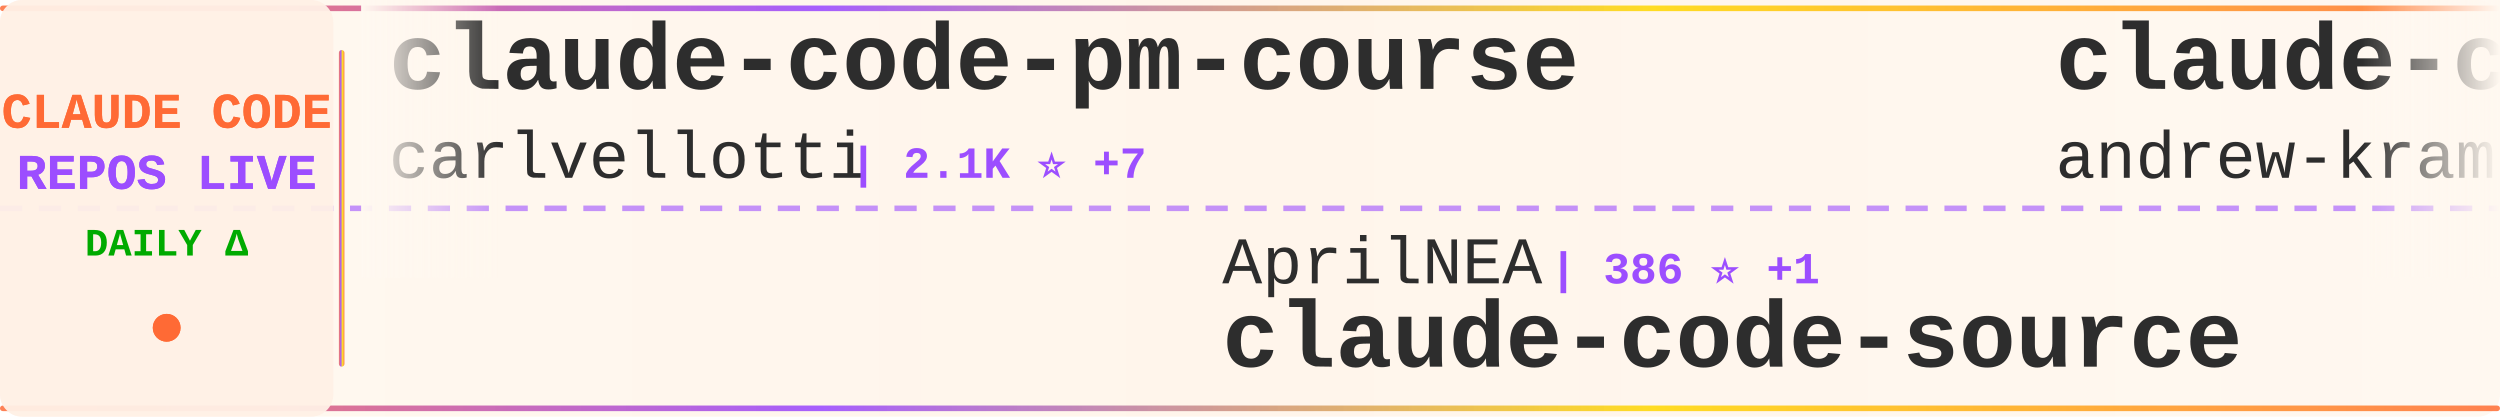
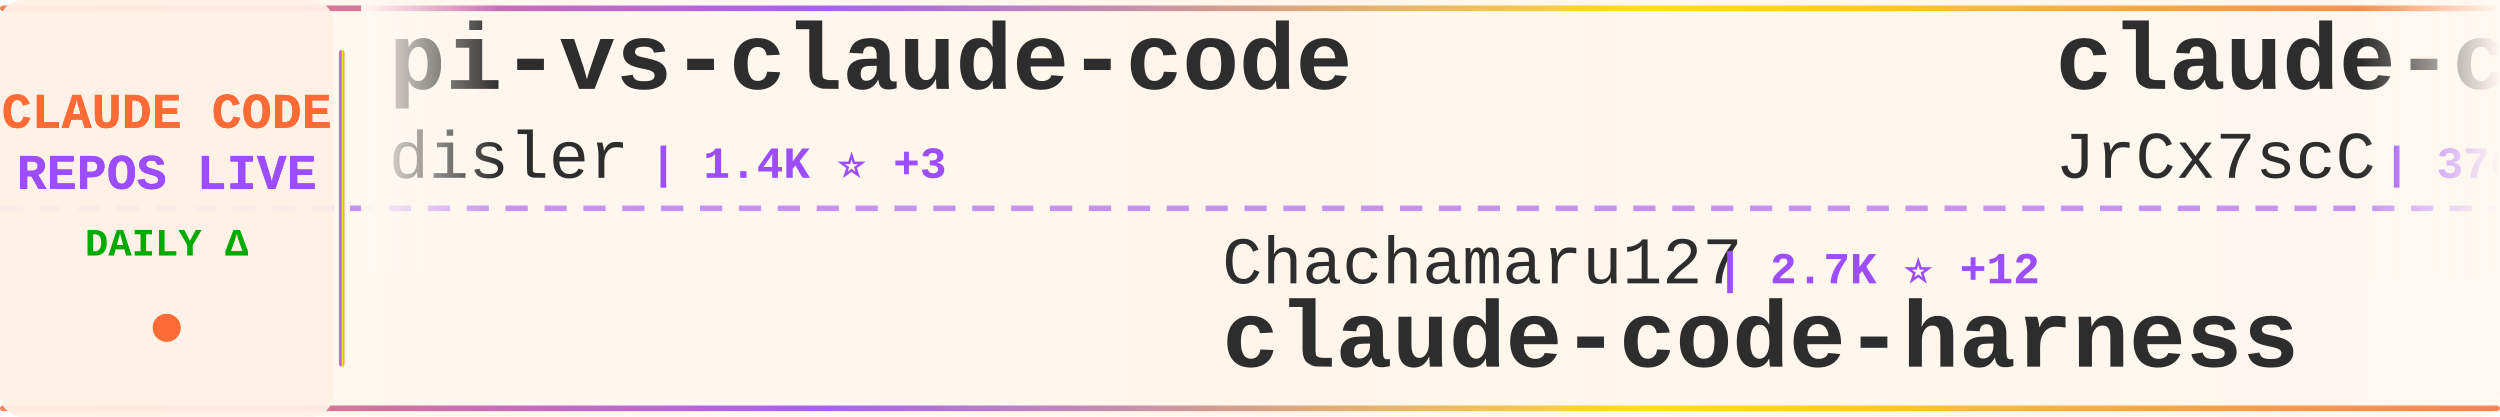
<svg xmlns="http://www.w3.org/2000/svg" width="900" height="150">
  <defs>
    <linearGradient id="tickerBg" x1="0%" y1="0%" x2="100%" y2="0%">
      <stop offset="0%" style="stop-color:#fff8f0;stop-opacity:0.98" />
      <stop offset="50%" style="stop-color:#fff5eb;stop-opacity:1" />
      <stop offset="100%" style="stop-color:#fff8f0;stop-opacity:0.98" />
    </linearGradient>
    <linearGradient id="borderGrad" x1="0%" y1="0%" x2="100%" y2="0%">
      <stop offset="0%" style="stop-color:#FF6B35;stop-opacity:0.85">
        <animate attributeName="stop-opacity" values="0.85;1;0.85" dur="2s" repeatCount="indefinite" />
      </stop>
      <stop offset="33%" style="stop-color:#9C4EFF;stop-opacity:0.9">
        <animate attributeName="stop-opacity" values="0.9;1;0.9" dur="2.2s" repeatCount="indefinite" />
      </stop>
      <stop offset="66%" style="stop-color:#FFD700;stop-opacity:0.85">
        <animate attributeName="stop-opacity" values="0.85;1;0.85" dur="1.8s" repeatCount="indefinite" />
      </stop>
      <stop offset="100%" style="stop-color:#FF6B35;stop-opacity:0.85">
        <animate attributeName="stop-opacity" values="0.85;1;0.85" dur="2s" repeatCount="indefinite" />
      </stop>
    </linearGradient>
    <filter id="textGlow">
      <feGaussianBlur stdDeviation="0.15" result="coloredBlur" />
      <feMerge>
        <feMergeNode in="coloredBlur" />
        <feMergeNode in="SourceGraphic" />
      </feMerge>
    </filter>
    <filter id="metricGlow">
      <feGaussianBlur stdDeviation="0.2" result="coloredBlur" />
      <feMerge>
        <feMergeNode in="coloredBlur" />
        <feMergeNode in="SourceGraphic" />
      </feMerge>
    </filter>
    <linearGradient id="leftFade" x1="0%" y1="0%" x2="100%" y2="0%">
      <stop offset="0%" style="stop-color:#fff8f0;stop-opacity:1" />
      <stop offset="100%" style="stop-color:#fff8f0;stop-opacity:0" />
    </linearGradient>
    <linearGradient id="rightFade" x1="0%" y1="0%" x2="100%" y2="0%">
      <stop offset="0%" style="stop-color:#fff8f0;stop-opacity:0" />
      <stop offset="100%" style="stop-color:#fff8f0;stop-opacity:1" />
    </linearGradient>
  </defs>
  <rect width="900" height="150" fill="url(#tickerBg)" rx="8" />
  <rect x="0" y="2" width="900" height="2" fill="url(#borderGrad)" rx="1" />
  <rect x="0" y="146" width="900" height="2" fill="url(#borderGrad)" rx="1" />
  <line x1="0" y1="75" x2="900" y2="75" stroke="#9C4EFF" stroke-width="2" stroke-dasharray="8 6" opacity="0.6" />
  <rect x="0" y="0" width="120" height="150" fill="#fff0e6" opacity="0.95" rx="8" />
  <text x="60" y="46" font-family="'Courier New', monospace" font-size="18" font-weight="bold" fill="#FF6B35" text-anchor="middle" filter="url(#textGlow)">
    CLAUDE CODE
  </text>
  <text x="60" y="68" font-family="'Courier New', monospace" font-size="18" font-weight="bold" fill="#9C4EFF" text-anchor="middle" filter="url(#textGlow)">
    REPOS LIVE
  </text>
  <text x="60" y="92" font-family="'Courier New', monospace" font-size="14" font-weight="bold" fill="#00aa00" text-anchor="middle">
    DAILY Δ
  </text>
  <circle cx="60" cy="118" r="5" fill="#FF6B35" filter="url(#metricGlow)">
    <animate attributeName="r" values="4;6;4" dur="1.5s" repeatCount="indefinite" />
    <animate attributeName="opacity" values="0.6;1;0.6" dur="1.5s" repeatCount="indefinite" />
  </circle>
  <rect x="122" y="18" width="2" height="114" fill="url(#borderGrad)" rx="1" />
  <clipPath id="tickerClip">
    <rect x="130" y="0" width="770" height="150" />
  </clipPath>
  <g clip-path="url(#tickerClip)">
    <g id="tickerItems">
      <animateTransform attributeName="transform" attributeType="XML" type="translate" from="0 0" to="-3000 0" dur="54s" repeatCount="indefinite" />
      <g transform="translate(0, 0)">
-         <text x="140" y="32" font-family="'Courier New', monospace" font-size="34" font-weight="bold" fill="#2d2d2d">claude-code-pm-course</text>
-         <text x="140" y="64" font-family="'Courier New', monospace" font-size="24" font-weight="normal" fill="#2d2d2d" opacity="1.0">carlvellotti</text>
-         <text x="306" y="64" font-family="'Courier New', monospace" font-size="16" font-weight="bold" fill="#9C4EFF"> | 2.1K ⭐ +7</text>
+         <text x="140" y="32" font-family="'Courier New', monospace" font-size="34" font-weight="bold" fill="#2d2d2d">pi-vs-claude-code</text>
+         <text x="140" y="64" font-family="'Courier New', monospace" font-size="24" font-weight="normal" fill="#2d2d2d" opacity="1.0">disler</text>
+         <text x="234" y="64" font-family="'Courier New', monospace" font-size="16" font-weight="bold" fill="#9C4EFF"> | 1.4K ⭐ +3</text>
      </g>
      <g transform="translate(300, 0)">
-         <text x="140" y="102" font-family="'Courier New', monospace" font-size="24" font-weight="normal" fill="#2d2d2d" opacity="1.0">AprilNEA</text>
-         <text x="258" y="102" font-family="'Courier New', monospace" font-size="16" font-weight="bold" fill="#9C4EFF"> | 386 ⭐ +1</text>
-         <text x="140" y="132" font-family="'Courier New', monospace" font-size="34" font-weight="bold" fill="#2d2d2d">claude-code-source</text>
+         <text x="140" y="102" font-family="'Courier New', monospace" font-size="24" font-weight="normal" fill="#2d2d2d" opacity="1.0">Chachamaru127</text>
+         <text x="318" y="102" font-family="'Courier New', monospace" font-size="16" font-weight="bold" fill="#9C4EFF"> | 2.7K ⭐ +12</text>
+         <text x="140" y="132" font-family="'Courier New', monospace" font-size="34" font-weight="bold" fill="#2d2d2d">claude-code-harness</text>
      </g>
      <g transform="translate(600, 0)">
-         <text x="140" y="32" font-family="'Courier New', monospace" font-size="34" font-weight="bold" fill="#2d2d2d">claude-code-source-build</text>
-         <text x="140" y="64" font-family="'Courier New', monospace" font-size="24" font-weight="normal" fill="#2d2d2d" opacity="1.0">andrew-kramer-inno</text>
-         <text x="378" y="64" font-family="'Courier New', monospace" font-size="16" font-weight="bold" fill="#9C4EFF"> | 592 ⭐</text>
+         <text x="140" y="32" font-family="'Courier New', monospace" font-size="34" font-weight="bold" fill="#2d2d2d">claude-code-source</text>
+         <text x="140" y="64" font-family="'Courier New', monospace" font-size="24" font-weight="normal" fill="#2d2d2d" opacity="1.0">JrCx7scC</text>
+         <text x="258" y="64" font-family="'Courier New', monospace" font-size="16" font-weight="bold" fill="#9C4EFF"> | 370 ⭐</text>
      </g>
      <g transform="translate(900, 0)">
-         <text x="140" y="102" font-family="'Courier New', monospace" font-size="24" font-weight="normal" fill="#2d2d2d" opacity="1.0">lst97</text>
-         <text x="222" y="102" font-family="'Courier New', monospace" font-size="16" font-weight="bold" fill="#9C4EFF"> | 1.6K ⭐ +1</text>
-         <text x="140" y="132" font-family="'Courier New', monospace" font-size="34" font-weight="bold" fill="#2d2d2d">claude-code-sub-agents</text>
+         <text x="140" y="102" font-family="'Courier New', monospace" font-size="24" font-weight="normal" fill="#2d2d2d" opacity="1.0">kodu-ai</text>
+         <text x="246" y="102" font-family="'Courier New', monospace" font-size="16" font-weight="bold" fill="#9C4EFF"> | 5.3K ⭐</text>
+         <text x="140" y="132" font-family="'Courier New', monospace" font-size="34" font-weight="bold" fill="#2d2d2d">claude-coder</text>
      </g>
      <g transform="translate(1200, 0)">
-         <text x="140" y="32" font-family="'Courier New', monospace" font-size="34" font-weight="bold" fill="#2d2d2d">claude-code-my-workflow</text>
-         <text x="140" y="64" font-family="'Courier New', monospace" font-size="24" font-weight="normal" fill="#2d2d2d" opacity="1.0">pedrohcgs</text>
-         <text x="270" y="64" font-family="'Courier New', monospace" font-size="16" font-weight="bold" fill="#9C4EFF"> | 1.3K ⭐ +3</text>
+         <text x="140" y="32" font-family="'Courier New', monospace" font-size="34" font-weight="bold" fill="#2d2d2d">claude-code-reverse</text>
+         <text x="140" y="64" font-family="'Courier New', monospace" font-size="24" font-weight="normal" fill="#2d2d2d" opacity="1.0">Yuyz0112</text>
+         <text x="258" y="64" font-family="'Courier New', monospace" font-size="16" font-weight="bold" fill="#9C4EFF"> | 2.4K ⭐ +2</text>
      </g>
      <g transform="translate(1500, 0)">
-         <text x="140" y="102" font-family="'Courier New', monospace" font-size="24" font-weight="normal" fill="#2d2d2d" opacity="1.0">musistudio</text>
-         <text x="282" y="102" font-family="'Courier New', monospace" font-size="16" font-weight="bold" fill="#9C4EFF"> | 34.9K ⭐ +38</text>
-         <text x="140" y="132" font-family="'Courier New', monospace" font-size="34" font-weight="bold" fill="#2d2d2d">claude-code-router</text>
+         <text x="140" y="102" font-family="'Courier New', monospace" font-size="24" font-weight="normal" fill="#2d2d2d" opacity="1.0">anthropics</text>
+         <text x="282" y="102" font-family="'Courier New', monospace" font-size="16" font-weight="bold" fill="#9C4EFF"> | 5.2K ⭐ +12</text>
+         <text x="140" y="132" font-family="'Courier New', monospace" font-size="34" font-weight="bold" fill="#2d2d2d">claude-code-security-rev...</text>
      </g>
      <g transform="translate(1800, 0)">
-         <text x="140" y="32" font-family="'Courier New', monospace" font-size="34" font-weight="bold" fill="#2d2d2d">sc-claude-code-files</text>
-         <text x="140" y="64" font-family="'Courier New', monospace" font-size="24" font-weight="normal" fill="#2d2d2d" opacity="1.0">https-deeplearning-ai</text>
-         <text x="414" y="64" font-family="'Courier New', monospace" font-size="16" font-weight="bold" fill="#9C4EFF"> | 527 ⭐ +2</text>
+         <text x="140" y="32" font-family="'Courier New', monospace" font-size="34" font-weight="bold" fill="#2d2d2d">Claude-Code-Usage-Monito...</text>
+         <text x="140" y="64" font-family="'Courier New', monospace" font-size="24" font-weight="normal" fill="#2d2d2d" opacity="1.0">Maciek-roboblog</text>
+         <text x="342" y="64" font-family="'Courier New', monospace" font-size="16" font-weight="bold" fill="#9C4EFF"> | 8.2K ⭐ +9</text>
      </g>
      <g transform="translate(2100, 0)">
-         <text x="140" y="102" font-family="'Courier New', monospace" font-size="24" font-weight="normal" fill="#2d2d2d" opacity="1.0">catlog22</text>
-         <text x="258" y="102" font-family="'Courier New', monospace" font-size="16" font-weight="bold" fill="#9C4EFF"> | 2.1K ⭐</text>
-         <text x="140" y="132" font-family="'Courier New', monospace" font-size="34" font-weight="bold" fill="#2d2d2d">Claude-Code-Workflow</text>
+         <text x="140" y="102" font-family="'Courier New', monospace" font-size="24" font-weight="normal" fill="#2d2d2d" opacity="1.0">OneRedOak</text>
+         <text x="270" y="102" font-family="'Courier New', monospace" font-size="16" font-weight="bold" fill="#9C4EFF"> | 3.8K ⭐ +1</text>
+         <text x="140" y="132" font-family="'Courier New', monospace" font-size="34" font-weight="bold" fill="#2d2d2d">claude-code-workflows</text>
      </g>
      <g transform="translate(2400, 0)">
-         <text x="140" y="32" font-family="'Courier New', monospace" font-size="34" font-weight="bold" fill="#2d2d2d">Claude-code</text>
-         <text x="140" y="64" font-family="'Courier New', monospace" font-size="24" font-weight="normal" fill="#2d2d2d" opacity="1.0">zstmfhy</text>
-         <text x="246" y="64" font-family="'Courier New', monospace" font-size="16" font-weight="bold" fill="#9C4EFF"> | 190 ⭐</text>
+         <text x="140" y="32" font-family="'Courier New', monospace" font-size="34" font-weight="bold" fill="#2d2d2d">free-claude-code</text>
+         <text x="140" y="64" font-family="'Courier New', monospace" font-size="24" font-weight="normal" fill="#2d2d2d" opacity="1.0">Alishahryar1</text>
+         <text x="306" y="64" font-family="'Courier New', monospace" font-size="16" font-weight="bold" fill="#9C4EFF"> | 34.1K ⭐ +254</text>
      </g>
      <g transform="translate(2700, 0)">
-         <text x="140" y="102" font-family="'Courier New', monospace" font-size="24" font-weight="normal" fill="#2d2d2d" opacity="1.0">guanshan</text>
-         <text x="258" y="102" font-family="'Courier New', monospace" font-size="16" font-weight="bold" fill="#9C4EFF"> | 60 ⭐</text>
-         <text x="140" y="132" font-family="'Courier New', monospace" font-size="34" font-weight="bold" fill="#2d2d2d">ClaudeCode</text>
+         <text x="140" y="102" font-family="'Courier New', monospace" font-size="24" font-weight="normal" fill="#2d2d2d" opacity="1.0">disler</text>
+         <text x="234" y="102" font-family="'Courier New', monospace" font-size="16" font-weight="bold" fill="#9C4EFF"> | 3.8K ⭐ +6</text>
+         <text x="140" y="132" font-family="'Courier New', monospace" font-size="34" font-weight="bold" fill="#2d2d2d">claude-code-hooks-master...</text>
      </g>
      <g transform="translate(3000, 0)">
-         <text x="140" y="32" font-family="'Courier New', monospace" font-size="34" font-weight="bold" fill="#2d2d2d">claude-code-pm-course</text>
-         <text x="140" y="64" font-family="'Courier New', monospace" font-size="24" font-weight="normal" fill="#2d2d2d" opacity="1.0">carlvellotti</text>
-         <text x="306" y="64" font-family="'Courier New', monospace" font-size="16" font-weight="bold" fill="#9C4EFF"> | 2.1K ⭐ +7</text>
+         <text x="140" y="32" font-family="'Courier New', monospace" font-size="34" font-weight="bold" fill="#2d2d2d">pi-vs-claude-code</text>
+         <text x="140" y="64" font-family="'Courier New', monospace" font-size="24" font-weight="normal" fill="#2d2d2d" opacity="1.0">disler</text>
+         <text x="234" y="64" font-family="'Courier New', monospace" font-size="16" font-weight="bold" fill="#9C4EFF"> | 1.4K ⭐ +3</text>
      </g>
      <g transform="translate(3300, 0)">
-         <text x="140" y="102" font-family="'Courier New', monospace" font-size="24" font-weight="normal" fill="#2d2d2d" opacity="1.0">AprilNEA</text>
-         <text x="258" y="102" font-family="'Courier New', monospace" font-size="16" font-weight="bold" fill="#9C4EFF"> | 386 ⭐ +1</text>
-         <text x="140" y="132" font-family="'Courier New', monospace" font-size="34" font-weight="bold" fill="#2d2d2d">claude-code-source</text>
+         <text x="140" y="102" font-family="'Courier New', monospace" font-size="24" font-weight="normal" fill="#2d2d2d" opacity="1.0">Chachamaru127</text>
+         <text x="318" y="102" font-family="'Courier New', monospace" font-size="16" font-weight="bold" fill="#9C4EFF"> | 2.7K ⭐ +12</text>
+         <text x="140" y="132" font-family="'Courier New', monospace" font-size="34" font-weight="bold" fill="#2d2d2d">claude-code-harness</text>
      </g>
      <g transform="translate(3600, 0)">
-         <text x="140" y="32" font-family="'Courier New', monospace" font-size="34" font-weight="bold" fill="#2d2d2d">claude-code-source-build</text>
-         <text x="140" y="64" font-family="'Courier New', monospace" font-size="24" font-weight="normal" fill="#2d2d2d" opacity="1.0">andrew-kramer-inno</text>
-         <text x="378" y="64" font-family="'Courier New', monospace" font-size="16" font-weight="bold" fill="#9C4EFF"> | 592 ⭐</text>
+         <text x="140" y="32" font-family="'Courier New', monospace" font-size="34" font-weight="bold" fill="#2d2d2d">claude-code-source</text>
+         <text x="140" y="64" font-family="'Courier New', monospace" font-size="24" font-weight="normal" fill="#2d2d2d" opacity="1.0">JrCx7scC</text>
+         <text x="258" y="64" font-family="'Courier New', monospace" font-size="16" font-weight="bold" fill="#9C4EFF"> | 370 ⭐</text>
      </g>
      <g transform="translate(3900, 0)">
-         <text x="140" y="102" font-family="'Courier New', monospace" font-size="24" font-weight="normal" fill="#2d2d2d" opacity="1.0">lst97</text>
-         <text x="222" y="102" font-family="'Courier New', monospace" font-size="16" font-weight="bold" fill="#9C4EFF"> | 1.6K ⭐ +1</text>
-         <text x="140" y="132" font-family="'Courier New', monospace" font-size="34" font-weight="bold" fill="#2d2d2d">claude-code-sub-agents</text>
+         <text x="140" y="102" font-family="'Courier New', monospace" font-size="24" font-weight="normal" fill="#2d2d2d" opacity="1.0">kodu-ai</text>
+         <text x="246" y="102" font-family="'Courier New', monospace" font-size="16" font-weight="bold" fill="#9C4EFF"> | 5.3K ⭐</text>
+         <text x="140" y="132" font-family="'Courier New', monospace" font-size="34" font-weight="bold" fill="#2d2d2d">claude-coder</text>
      </g>
    </g>
  </g>
  <rect x="130" y="0" width="50" height="100" fill="url(#leftFade)" />
  <rect x="850" y="0" width="50" height="100" fill="url(#rightFade)" />
</svg>
